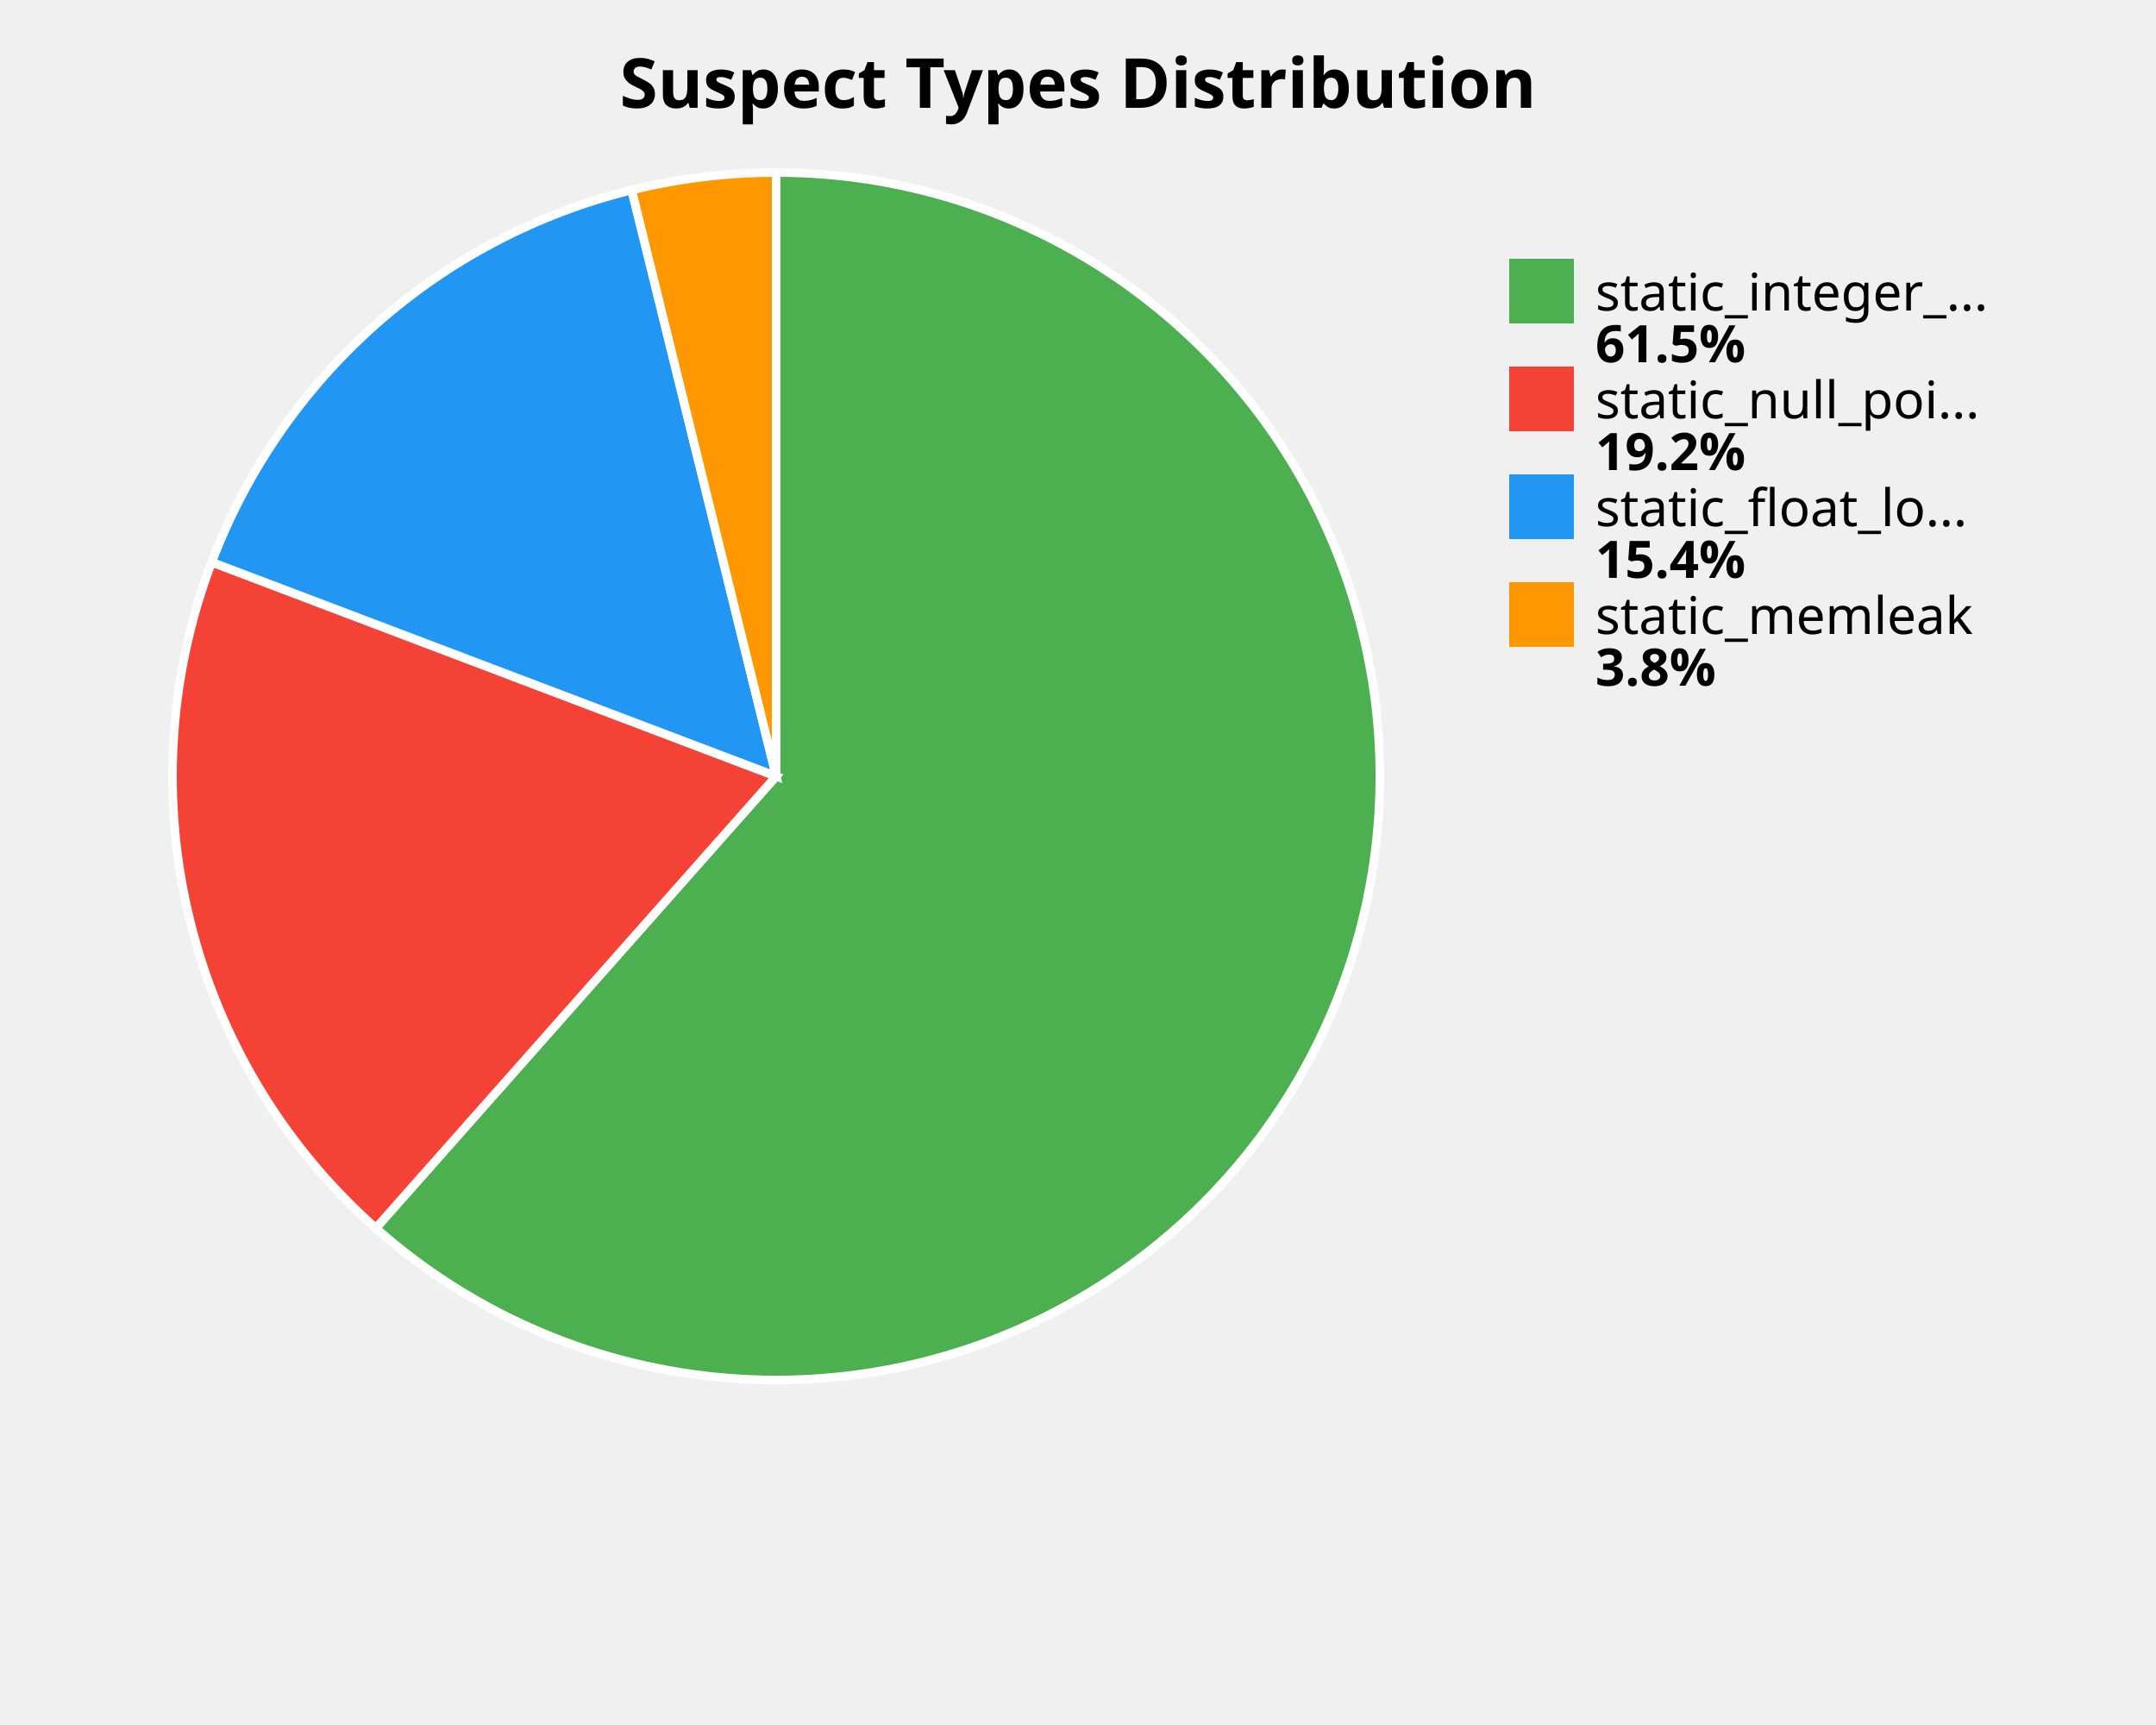
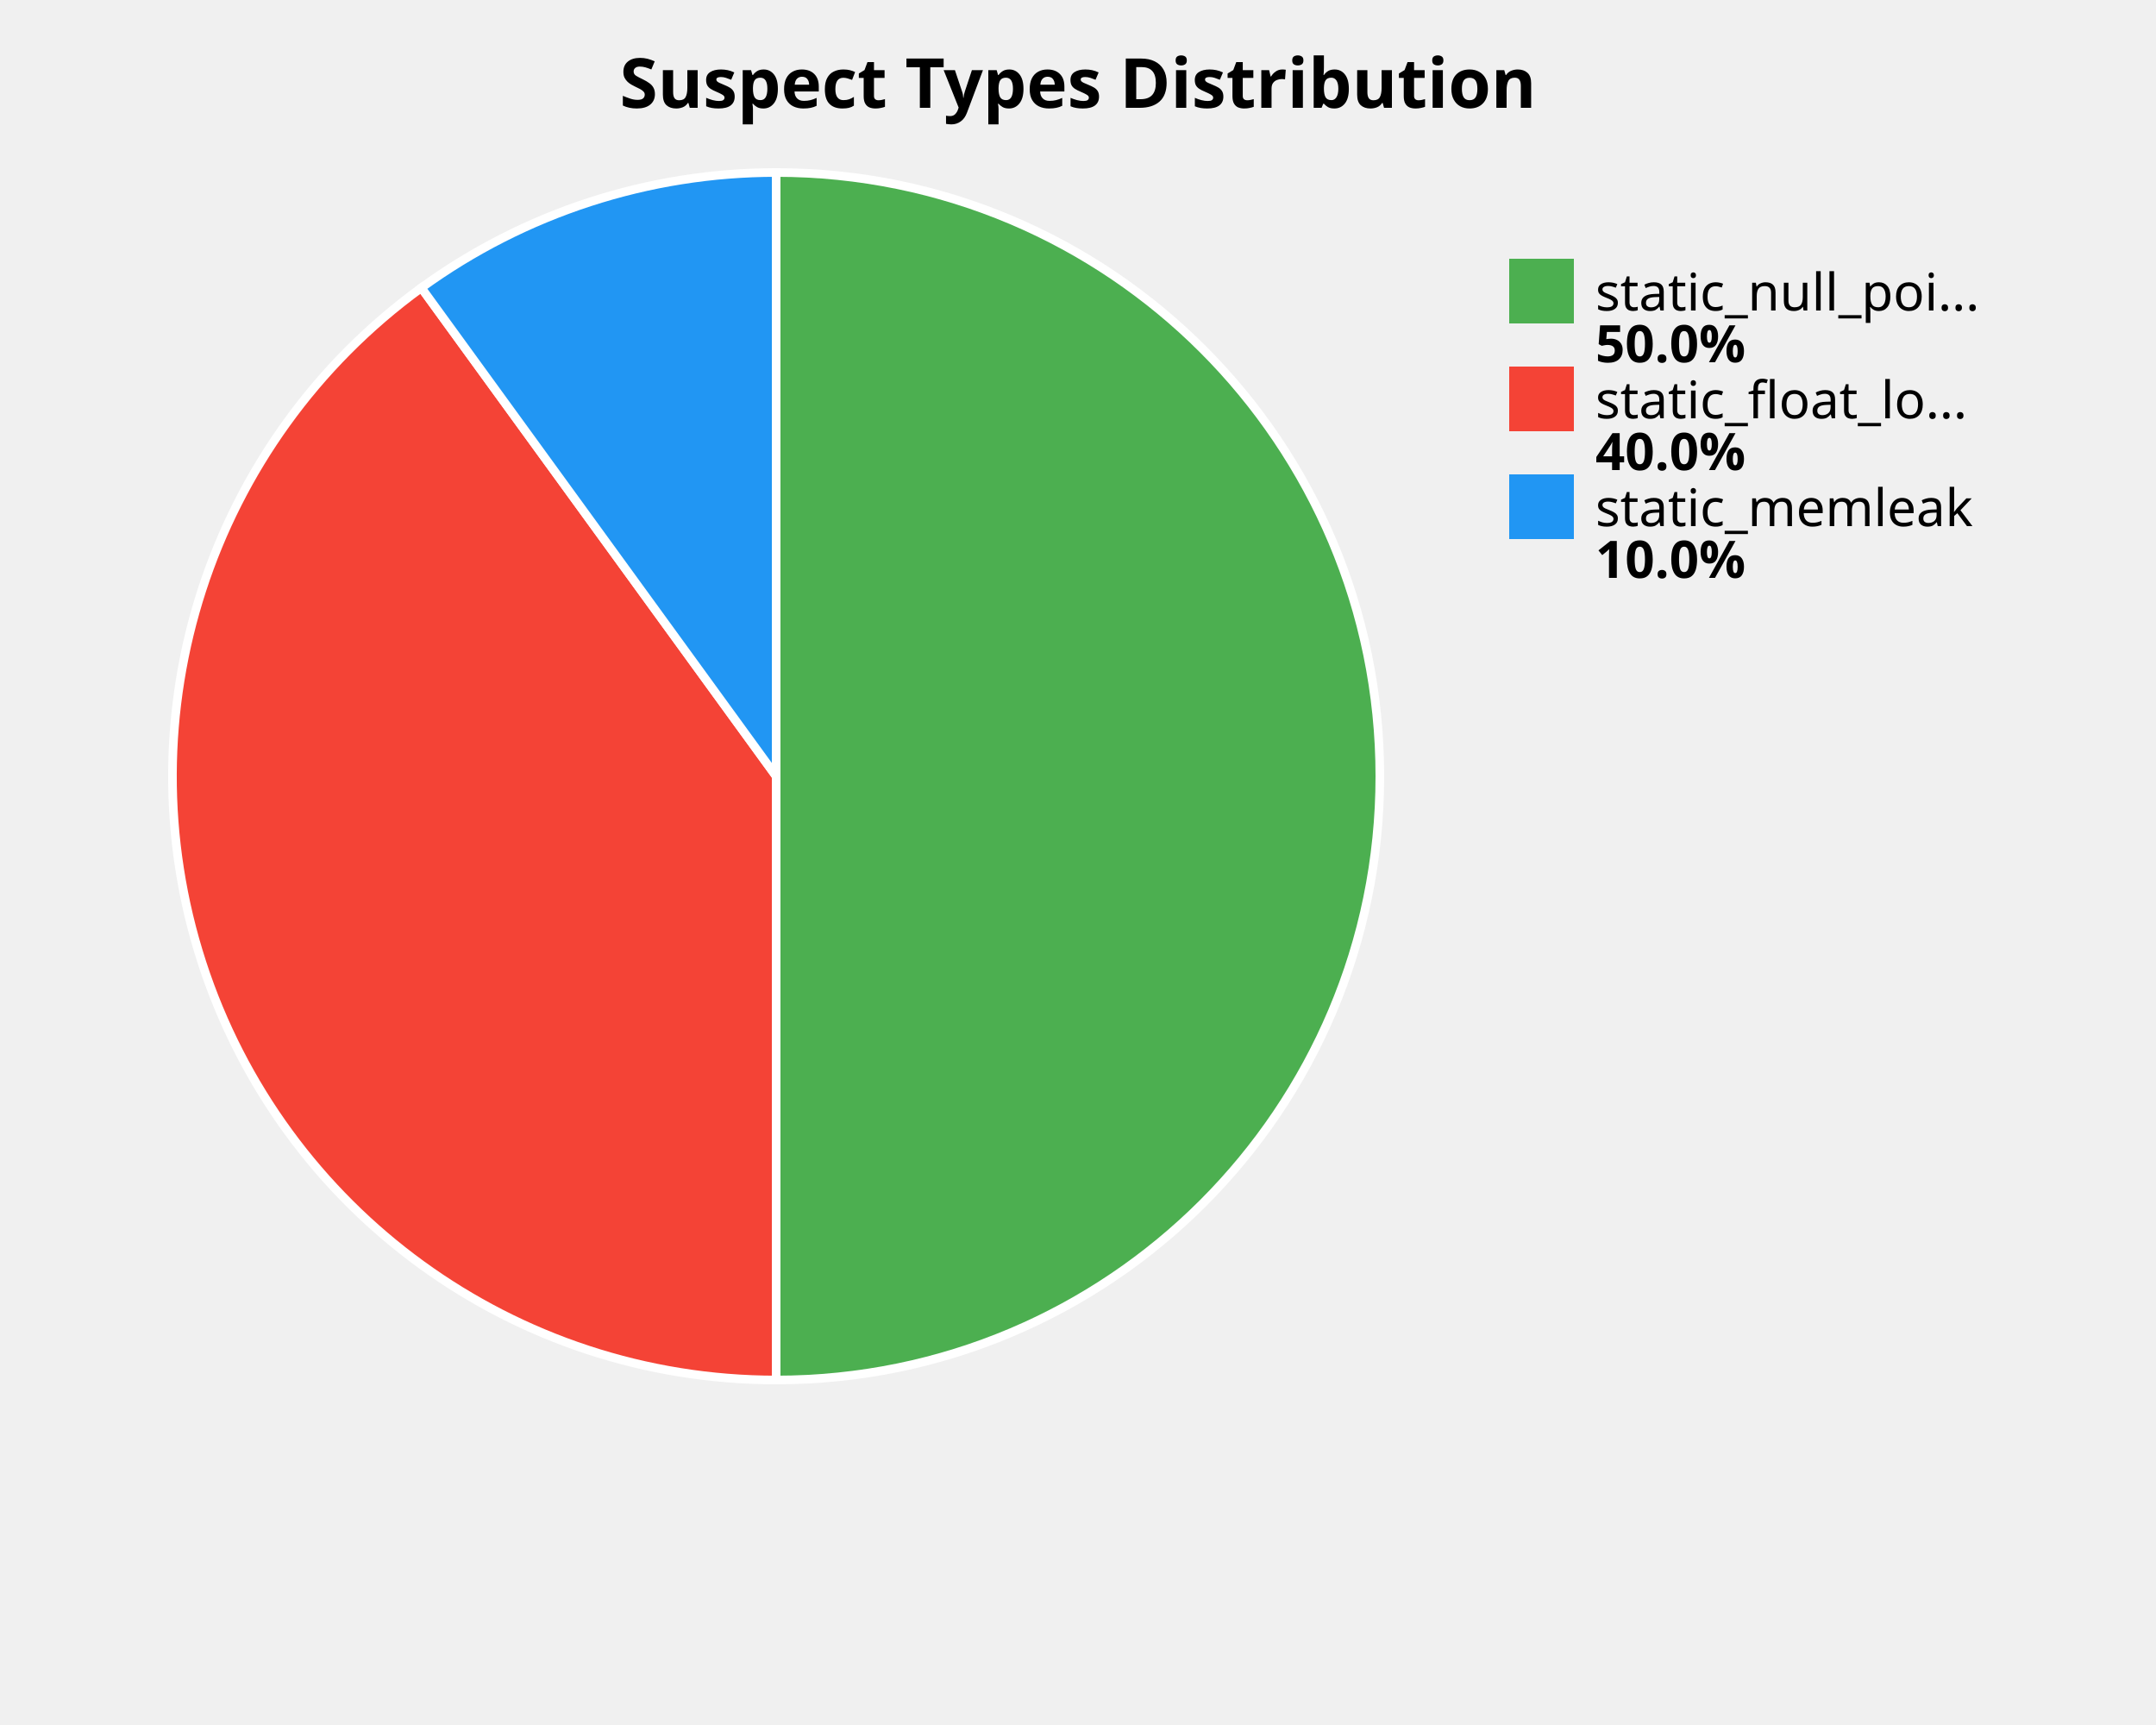
<svg xmlns="http://www.w3.org/2000/svg" width="500" height="400" viewBox="0 0 500 400">
  <style>
    .title { font: bold 16px sans-serif; }
    .label { font: 12px sans-serif; }
    .value { font: bold 12px sans-serif; }
  </style>
  <rect width="100%%" height="100%%" fill="white" />
  <text x="250" y="25" class="title" text-anchor="middle">Suspect Types Distribution</text>
-   <path d="M 180,180 L 180.00,40.00 A 140,140 0 1,1 87.16,284.79 Z" fill="#4CAF50" stroke="white" stroke-width="2" />
-   <path d="M 180,180 L 87.16,284.79 A 140,140 0 0,1 49.10,130.36 Z" fill="#F44336" stroke="white" stroke-width="2" />
-   <path d="M 180,180 L 49.10,130.36 A 140,140 0 0,1 146.50,44.07 Z" fill="#2196F3" stroke="white" stroke-width="2" />
-   <path d="M 180,180 L 146.50,44.07 A 140,140 0 0,1 180.00,40.00 Z" fill="#FF9800" stroke="white" stroke-width="2" />
+   <path d="M 180,180 L 180.00,40.00 A 140,140 0 0,1 180.00,320.00 Z" fill="#4CAF50" stroke="white" stroke-width="2" />
+   <path d="M 180,180 L 180.00,320.00 A 140,140 0 0,1 97.71,66.74 Z" fill="#F44336" stroke="white" stroke-width="2" />
+   <path d="M 180,180 L 97.71,66.74 A 140,140 0 0,1 180.00,40.00 Z" fill="#2196F3" stroke="white" stroke-width="2" />
  <rect x="350" y="60" width="15" height="15" fill="#4CAF50" />
-   <text x="370" y="72" class="label">static_integer_...</text>
-   <text x="370" y="84" class="value">61.5%</text>
+   <text x="370" y="72" class="label">static_null_poi...</text>
+   <text x="370" y="84" class="value">50.0%</text>
  <rect x="350" y="85" width="15" height="15" fill="#F44336" />
-   <text x="370" y="97" class="label">static_null_poi...</text>
-   <text x="370" y="109" class="value">19.2%</text>
+   <text x="370" y="97" class="label">static_float_lo...</text>
+   <text x="370" y="109" class="value">40.0%</text>
  <rect x="350" y="110" width="15" height="15" fill="#2196F3" />
-   <text x="370" y="122" class="label">static_float_lo...</text>
-   <text x="370" y="134" class="value">15.4%</text>
-   <rect x="350" y="135" width="15" height="15" fill="#FF9800" />
-   <text x="370" y="147" class="label">static_memleak</text>
-   <text x="370" y="159" class="value">3.8%</text>
+   <text x="370" y="122" class="label">static_memleak</text>
+   <text x="370" y="134" class="value">10.0%</text>
</svg>
